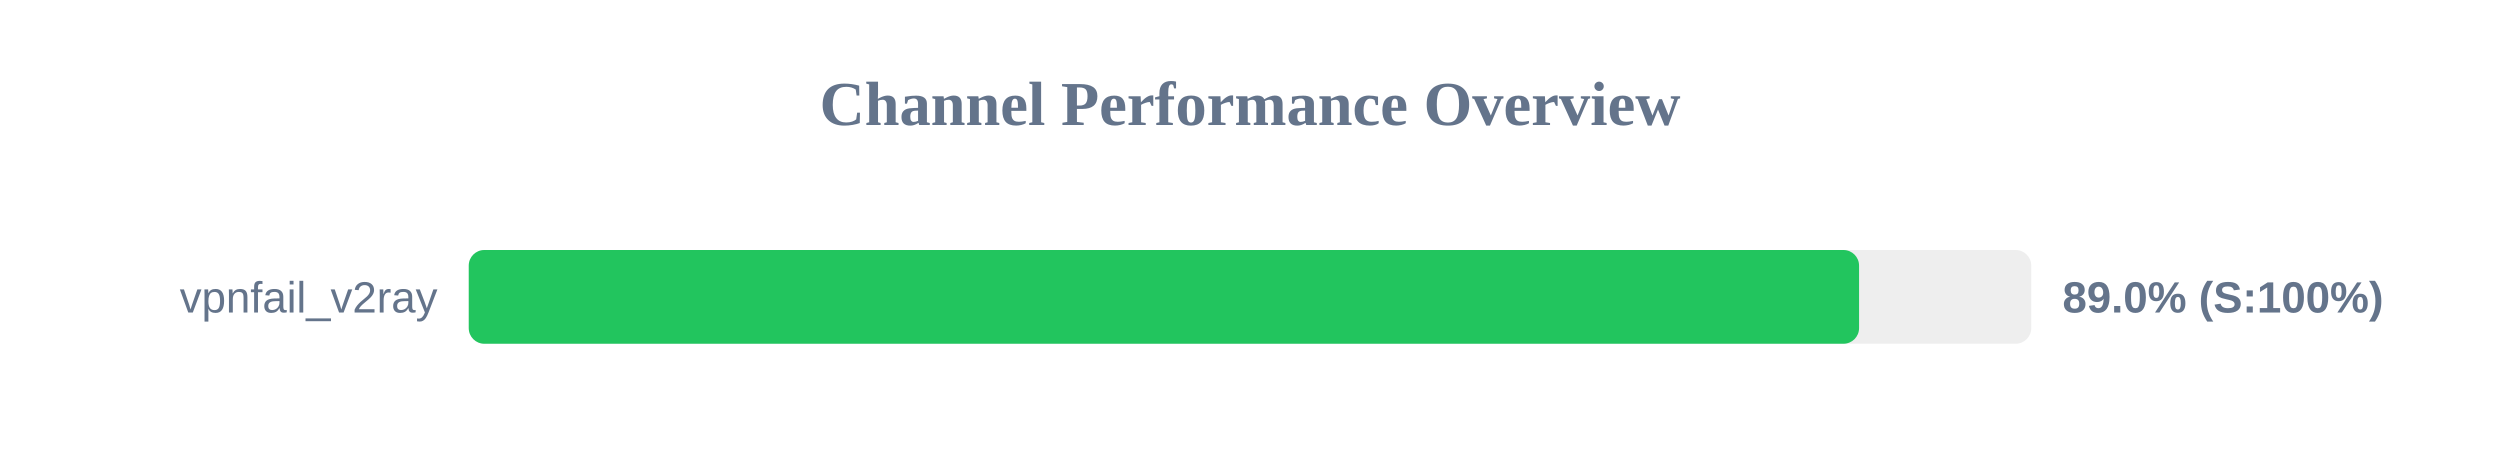
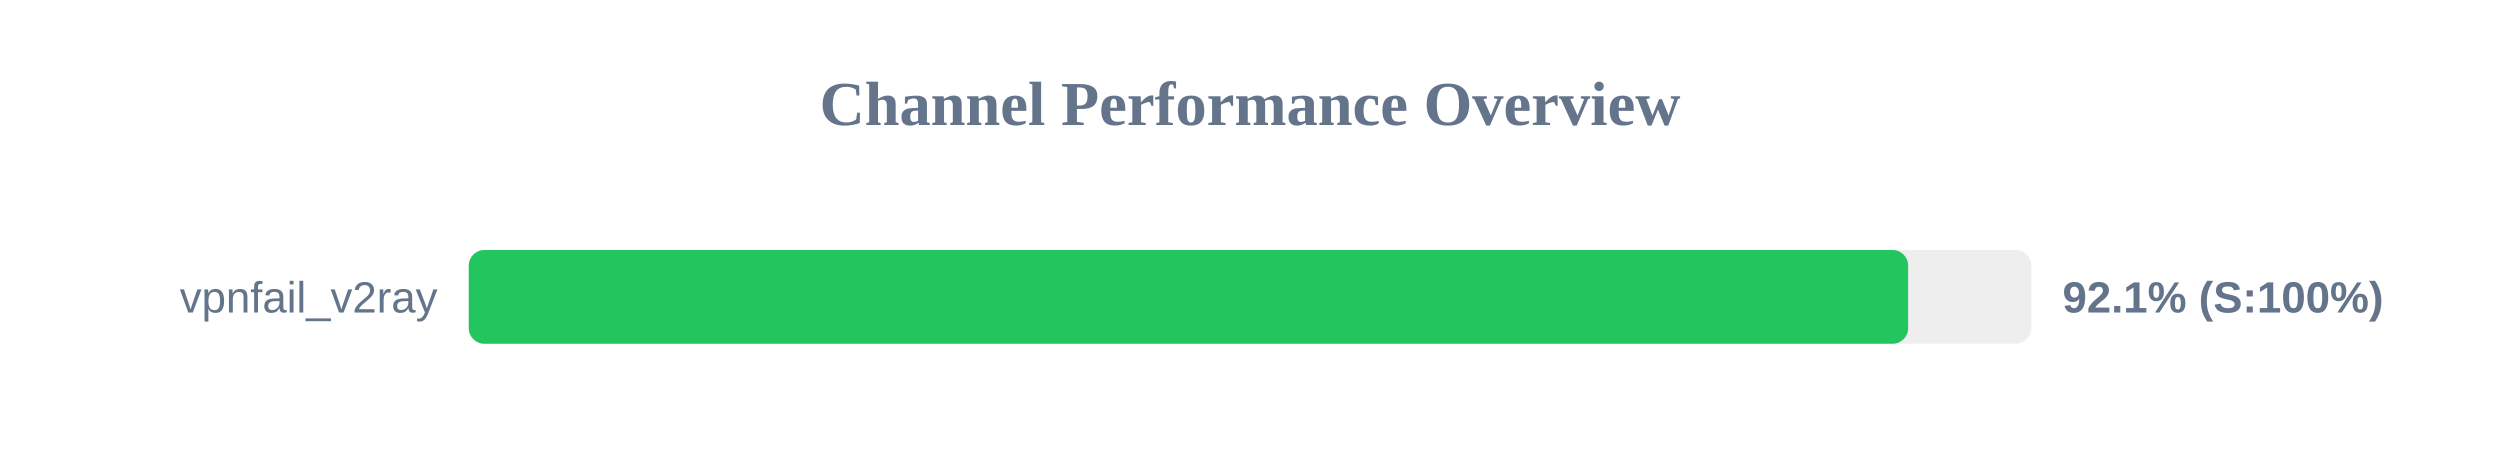
<svg xmlns="http://www.w3.org/2000/svg" width="800" height="150" version="1.1">
  <style>
        .row { font: 14px Arial; fill: #64748b; }
        .score { font: bold 14px Arial; fill: #64748b; }
    </style>
  <text x="400" y="40" text-anchor="middle" font-size="20px" font-weight="bold" fill="#64748b">Channel Performance Overview</text>
  <rect x="150" y="80" width="500" height="30" fill="#eee" rx="5" />
-   <rect x="150" y="80" width="444.9" height="30" fill="#22c55e" rx="5" />
+   <rect x="150" y="80" width="460.6" height="30" fill="#22c55e" rx="5" />
  <text x="140" y="100" text-anchor="end" class="row">vpnfail_v2ray</text>
-   <text x="660" y="100" text-anchor="start" class="score">89.0% (S:100%)</text>
+   <text x="660" y="100" text-anchor="start" class="score">92.1% (S:100%)</text>
</svg>
